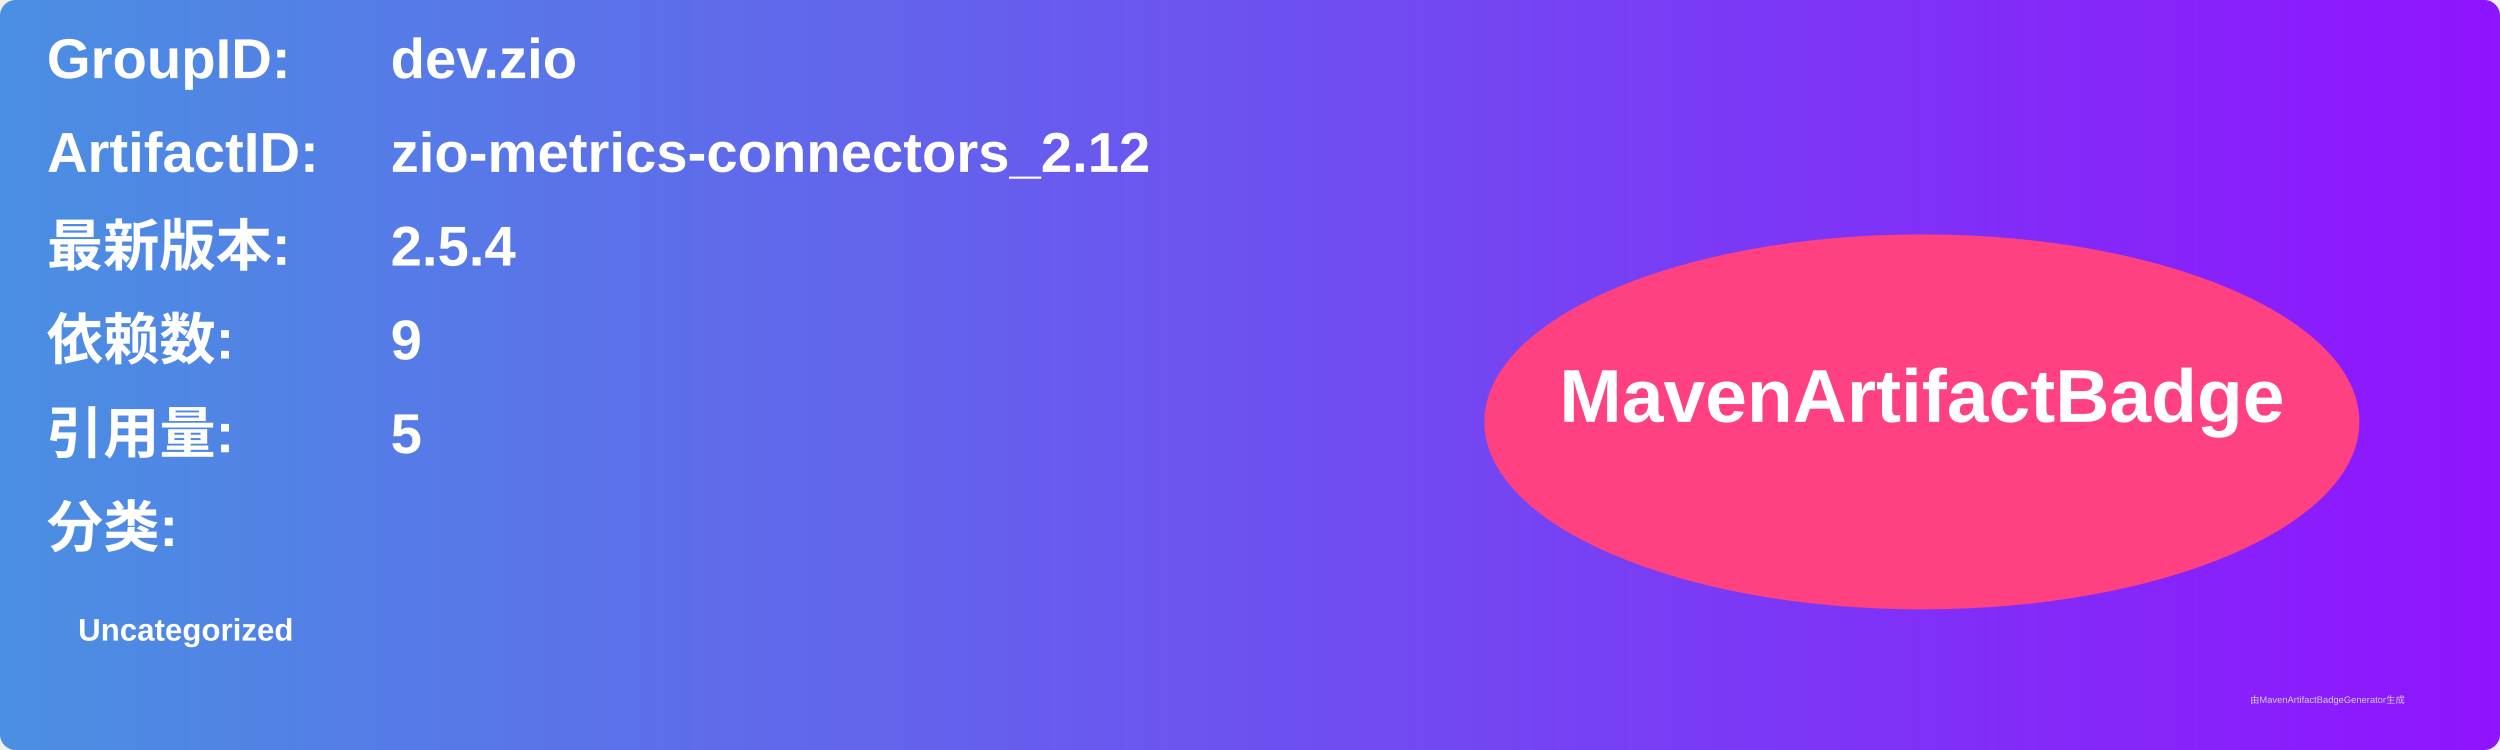
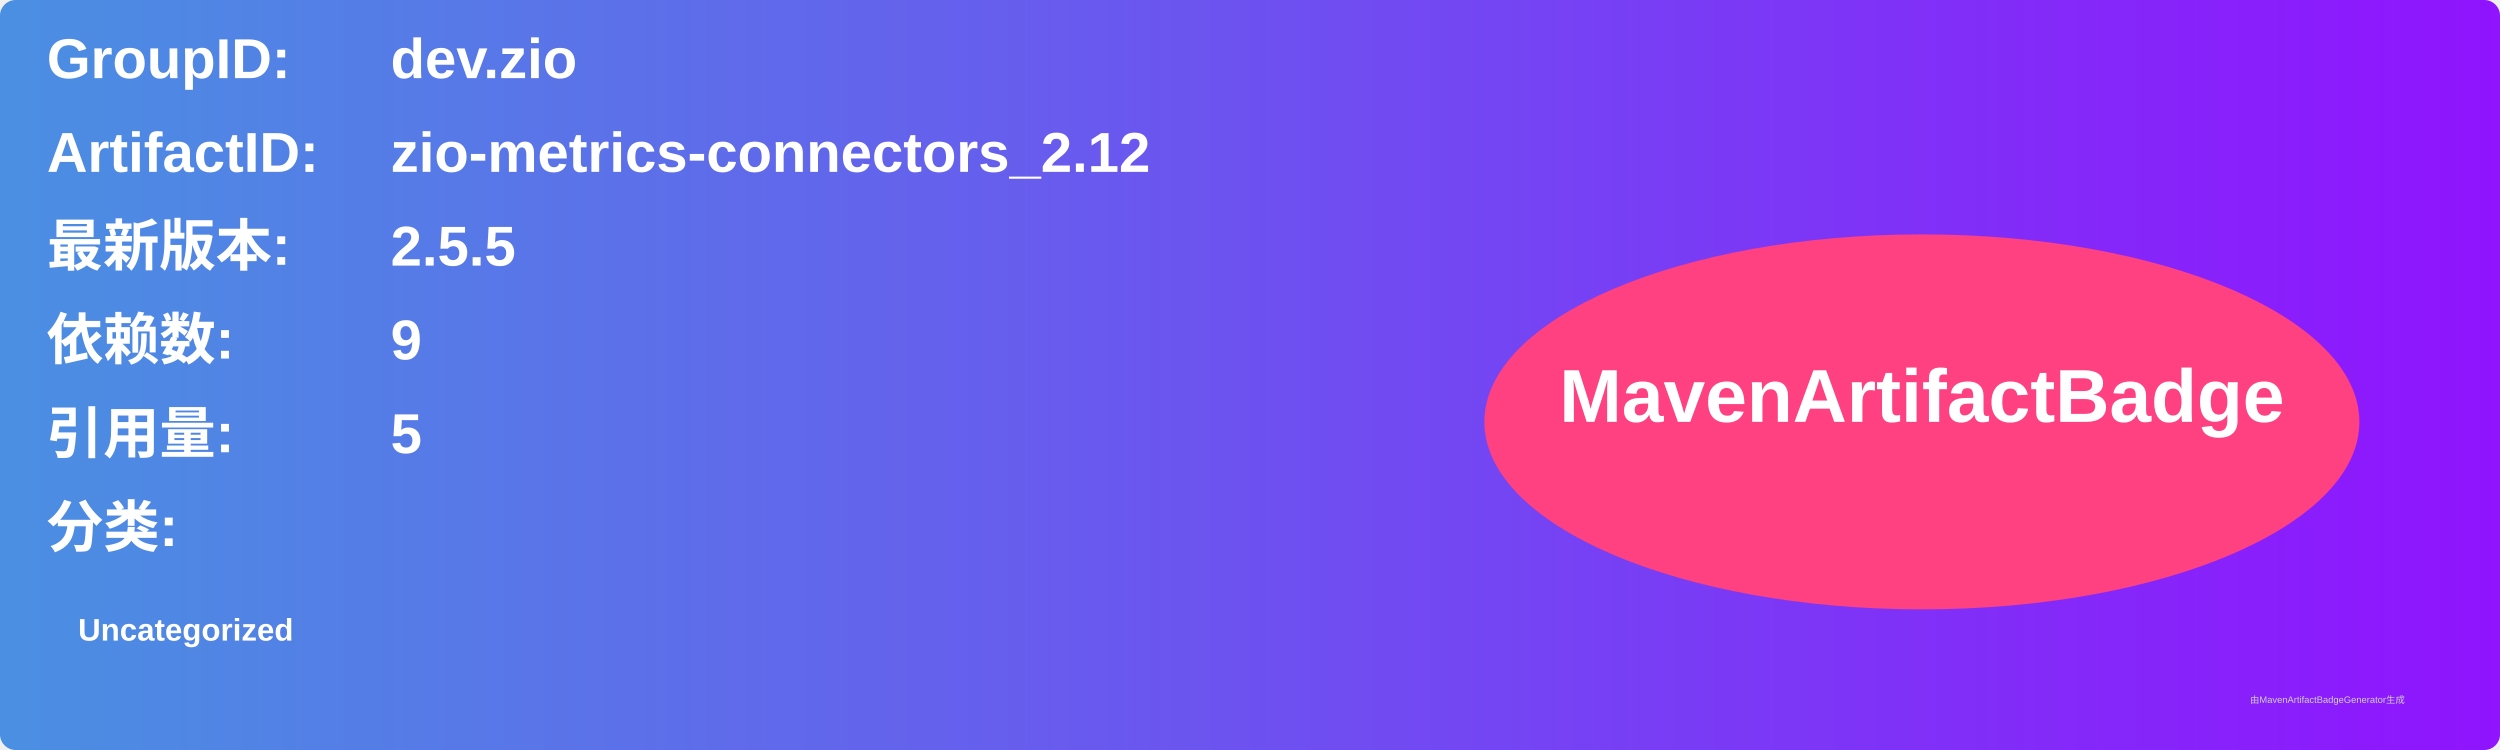
<svg xmlns="http://www.w3.org/2000/svg" width="800" height="240" viewBox="0 0 800 240">
  <linearGradient id="grad" x1="0%" y1="0%" x2="100%" y2="0%">
    <stop offset="0%" stop-color="#4a90e2" />
    <stop offset="100%" stop-color="#9013fe" />
  </linearGradient>
  <rect width="100%" height="100%" rx="5" ry="5" fill="url(#grad)" />
  <g transform="translate(15, 15)">
    <text x="0" y="10" font-family="Arial" font-size="18" fill="white" font-weight="bold" width="260">GroupID:</text>
    <text x="110" y="10" font-family="Arial" font-size="18" fill="white" font-weight="bold" width="460">dev.zio</text>
    <text x="0" y="40" font-family="Arial" font-size="18" fill="white" font-weight="bold" width="260">ArtifactID:</text>
    <text x="110" y="40" font-family="Arial" font-size="18" fill="white" font-weight="bold" width="460">zio-metrics-connectors_2.12</text>
    <text x="0" y="70" font-family="Arial" font-size="18" fill="white" font-weight="bold">最新版本:</text>
    <text x="110" y="70" font-family="Arial" font-size="18" fill="white" font-weight="bold">
-       <tspan font-weight="bold">2.5.4</tspan>
+       <tspan font-weight="bold">2.5.5</tspan>
    </text>
    <text x="0" y="100" font-family="Arial" font-size="18" fill="white" font-weight="bold">依赖数: </text>
    <text x="110" y="100" font-family="Arial" font-size="18" fill="white">
      <tspan font-weight="bold">9</tspan>
    </text>
    <text x="0" y="130" font-family="Arial" font-size="18" fill="white" font-weight="bold">引用量: </text>
    <text x="110" y="130" font-family="Arial" font-size="18" fill="white">
      <tspan font-weight="bold">5</tspan>
    </text>
    <text x="0" y="160" font-family="Arial" font-size="18" fill="white" font-weight="bold">分类:</text>
    <text x="10" y="190" font-family="Arial" font-size="10" fill="white">
      <tspan font-weight="bold">Uncategorized</tspan>
    </text>
    <ellipse cx="600" cy="120" rx="140" ry="60" fill="#ff4081" />
    <text x="600" y="120" text-anchor="middle" font-family="Arial" font-size="24" fill="white" font-weight="bold">MavenArtifactBadge</text>
  </g>
  <text x="720" y="225" font-family="Arial" font-size="3" fill="#d0d0d0">由MavenArtifactBadgeGenerator生成</text>
</svg>
